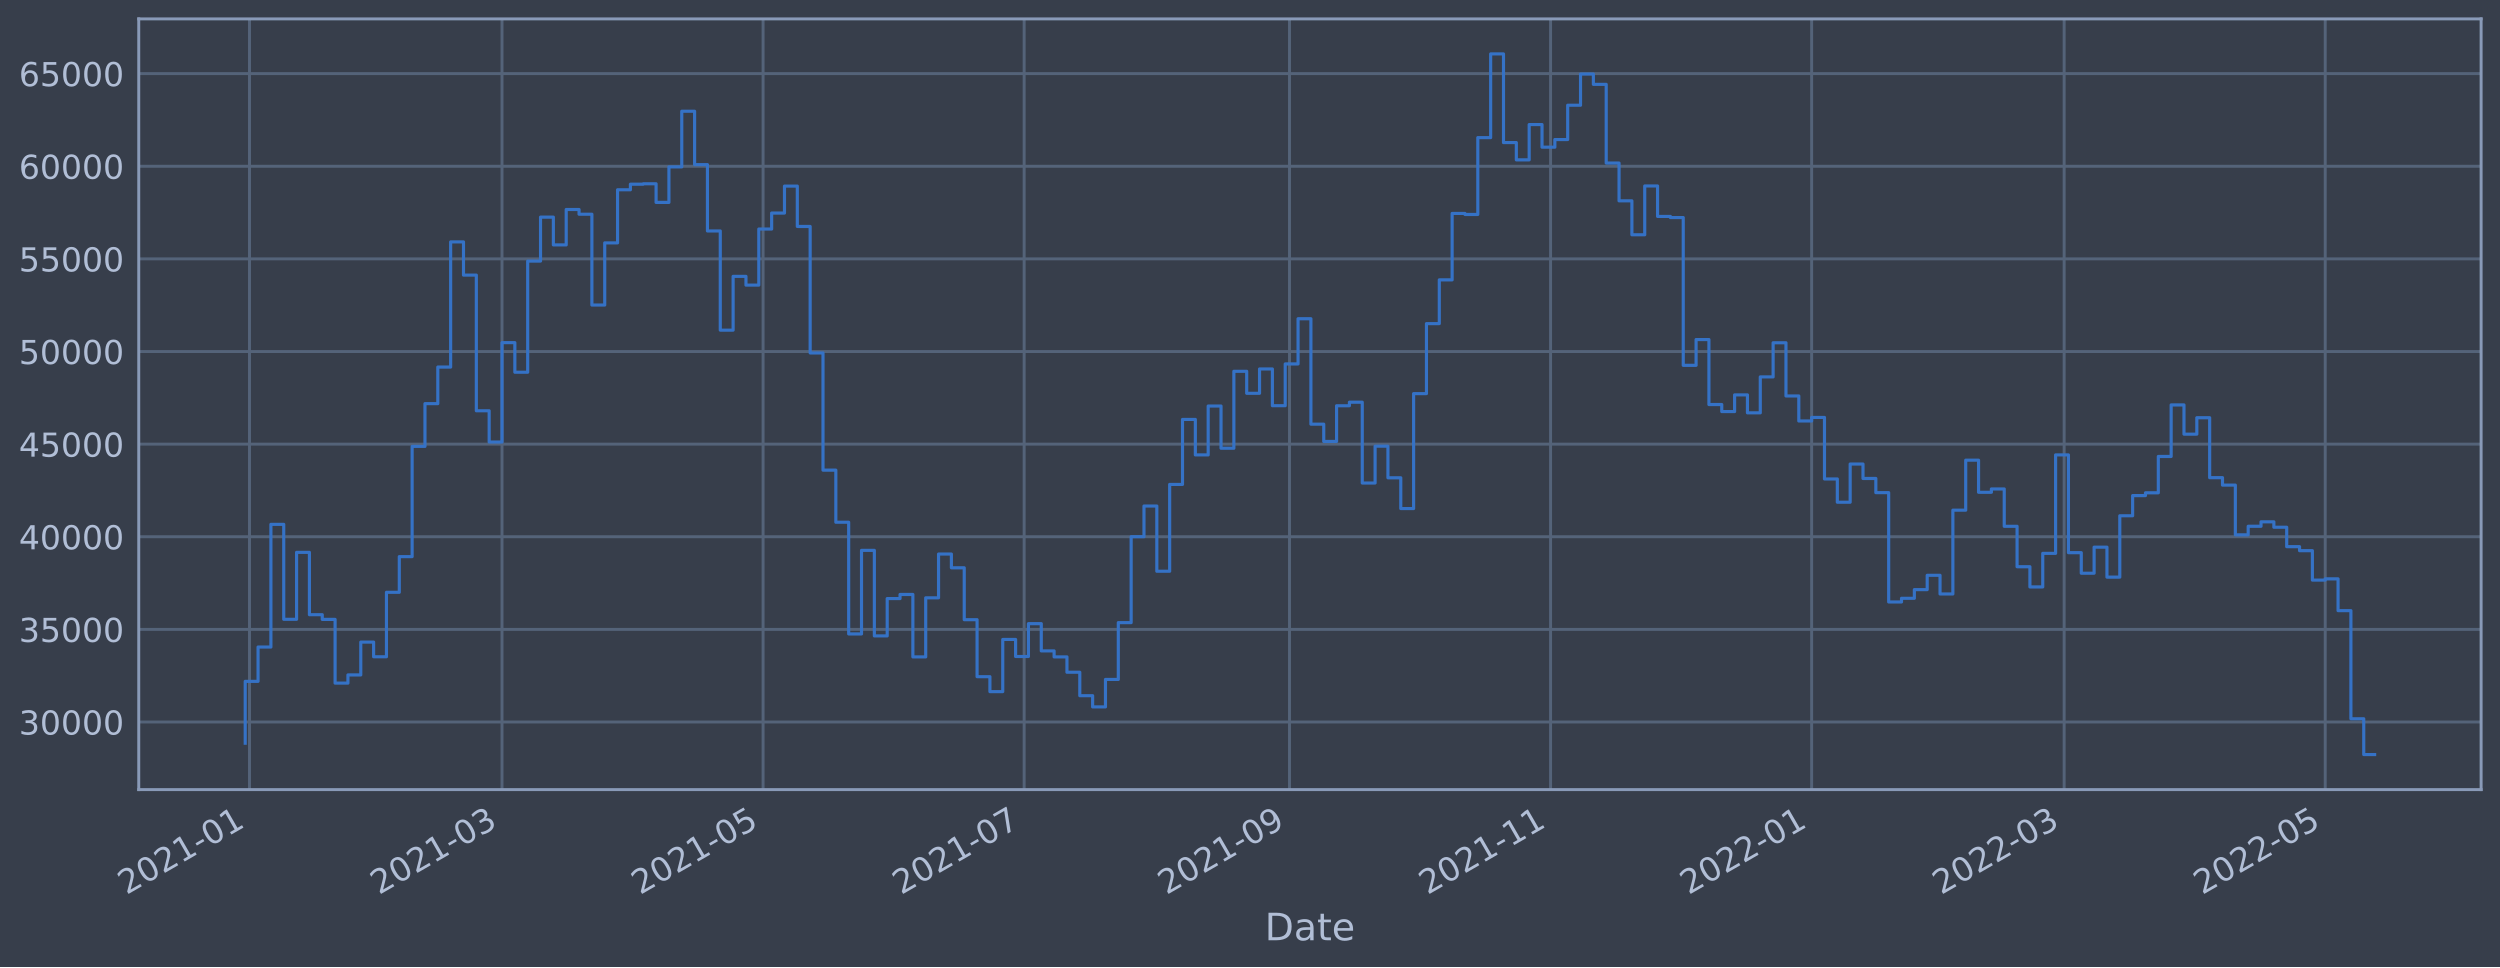
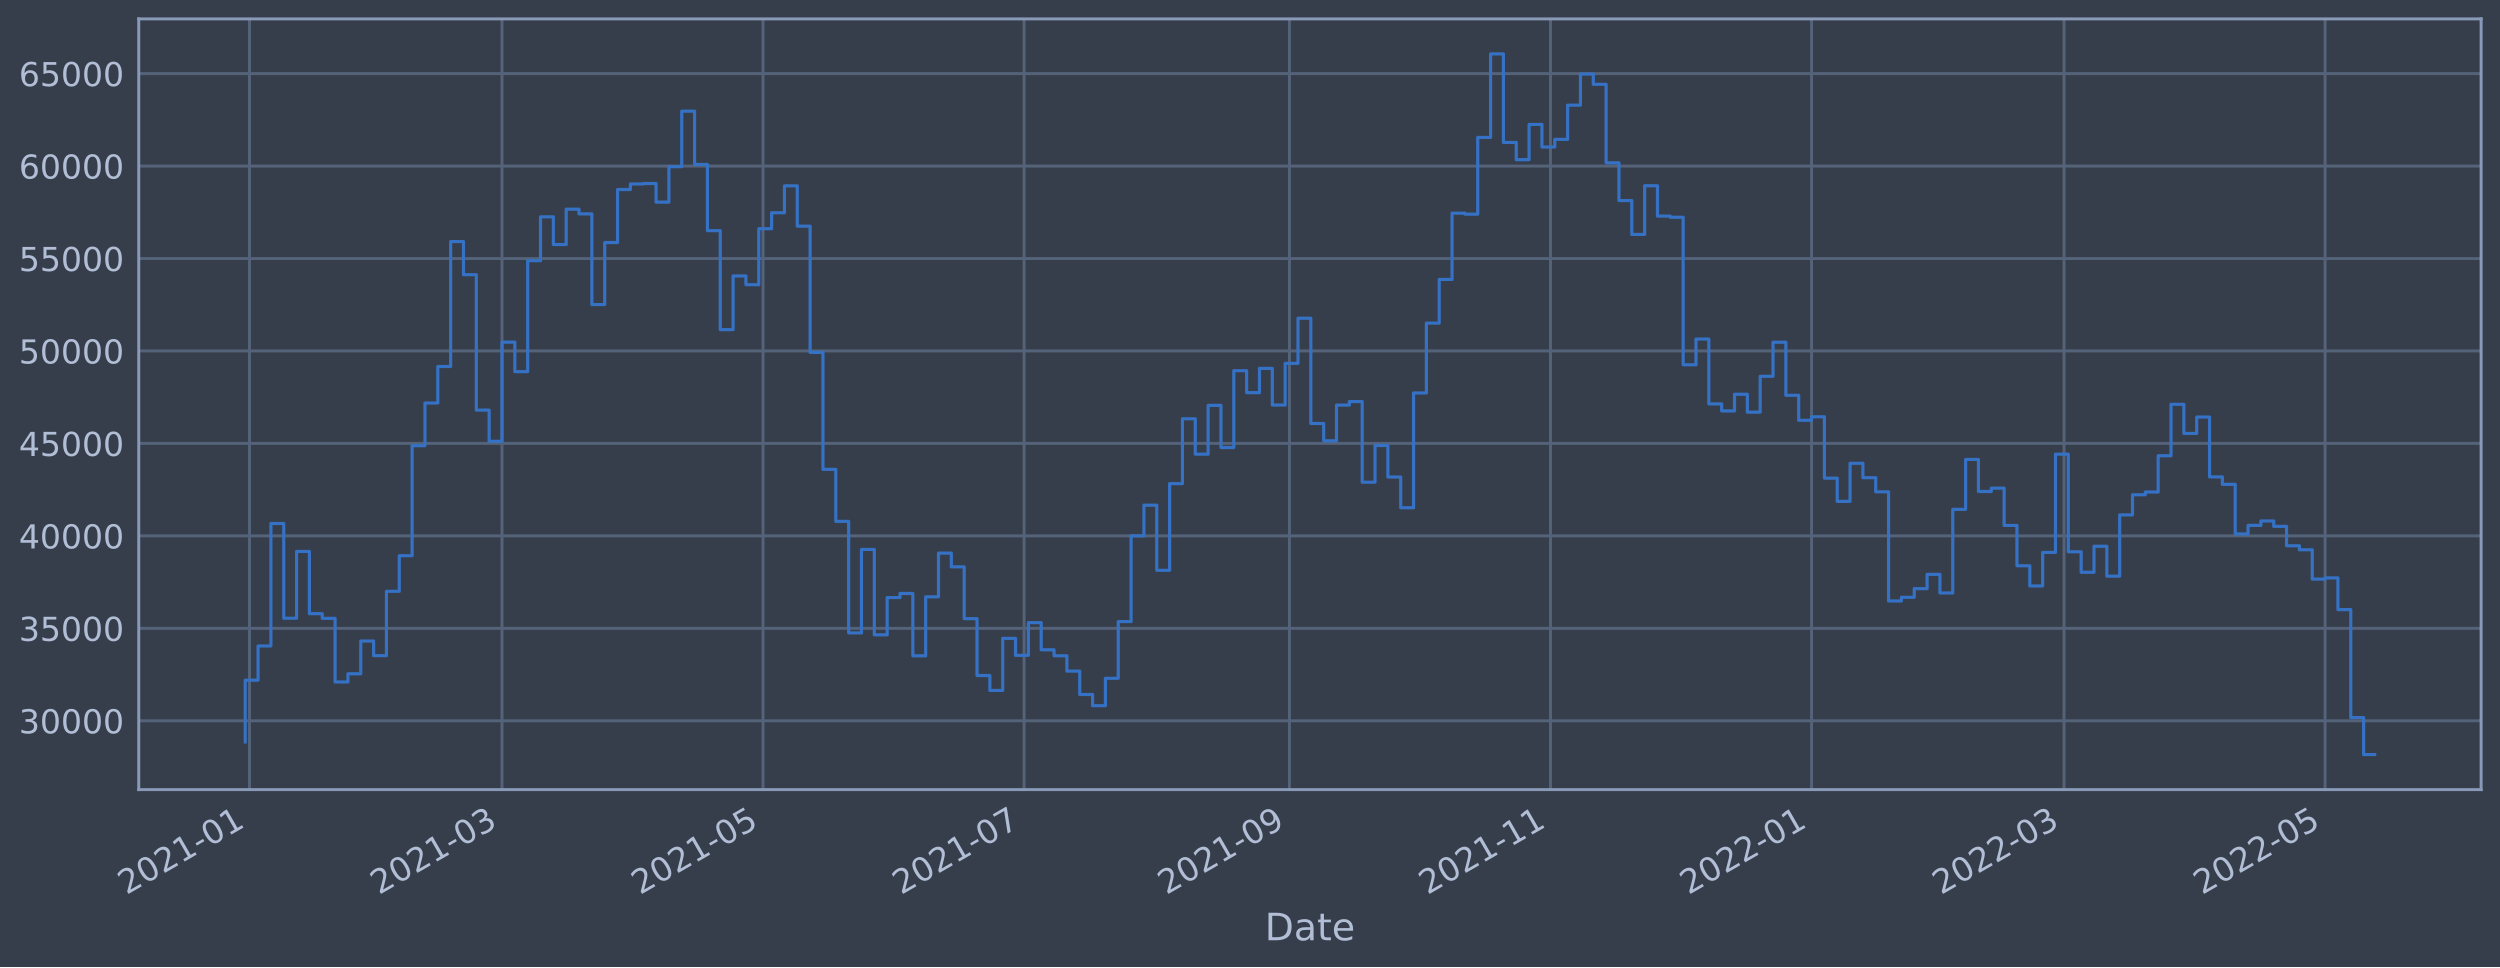
<svg xmlns="http://www.w3.org/2000/svg" xmlns:xlink="http://www.w3.org/1999/xlink" width="952.884pt" height="368.58pt" viewBox="0 0 952.884 368.58" version="1.1">
  <defs>
    <style type="text/css">*{stroke-linejoin: round; stroke-linecap: butt}</style>
  </defs>
  <g id="figure_1">
    <g id="patch_1">
      <path d="M 0 368.58  L 952.884 368.58  L 952.884 0  L 0 0  z " style="fill: #373e4b" />
    </g>
    <g id="axes_1">
      <g id="patch_2">
        <path d="M 52.884 300.96  L 945.684 300.96  L 945.684 7.2  L 52.884 7.2  z " style="fill: #373e4b" />
      </g>
      <g id="matplotlib.axis_1">
        <g id="xtick_1">
          <g id="line2d_1">
-             <path d="M 95.097 300.96  L 95.097 7.2  " clip-path="url(#p54ae9c13eb)" style="fill: none; stroke: #546379; stroke-width: 1.12; stroke-linecap: square" />
+             <path d="M 95.097 300.96  L 95.097 7.2  " clip-path="url(#p66f1cd2a18)" style="fill: none; stroke: #546379; stroke-width: 1.12; stroke-linecap: square" />
          </g>
          <g id="line2d_2" />
          <g id="text_1">
-             <g style="fill: #b1bed6" transform="translate(48.19357 341.1745)rotate(-30)scale(0.126 -0.126)">
+             <g style="fill: #b1bed6" transform="translate(48.19347 341.1745)rotate(-30)scale(0.126 -0.126)">
              <defs>
                <path id="DejaVuSans-32" d="M 1228 531  L 3431 531  L 3431 0  L 469 0  L 469 531  Q 828 903 1448 1529  Q 2069 2156 2228 2338  Q 2531 2678 2651 2914  Q 2772 3150 2772 3378  Q 2772 3750 2511 3984  Q 2250 4219 1831 4219  Q 1534 4219 1204 4116  Q 875 4013 500 3803  L 500 4441  Q 881 4594 1212 4672  Q 1544 4750 1819 4750  Q 2544 4750 2975 4387  Q 3406 4025 3406 3419  Q 3406 3131 3298 2873  Q 3191 2616 2906 2266  Q 2828 2175 2409 1742  Q 1991 1309 1228 531  z " transform="scale(0.015625)" />
                <path id="DejaVuSans-30" d="M 2034 4250  Q 1547 4250 1301 3770  Q 1056 3291 1056 2328  Q 1056 1369 1301 889  Q 1547 409 2034 409  Q 2525 409 2770 889  Q 3016 1369 3016 2328  Q 3016 3291 2770 3770  Q 2525 4250 2034 4250  z M 2034 4750  Q 2819 4750 3233 4129  Q 3647 3509 3647 2328  Q 3647 1150 3233 529  Q 2819 -91 2034 -91  Q 1250 -91 836 529  Q 422 1150 422 2328  Q 422 3509 836 4129  Q 1250 4750 2034 4750  z " transform="scale(0.015625)" />
                <path id="DejaVuSans-31" d="M 794 531  L 1825 531  L 1825 4091  L 703 3866  L 703 4441  L 1819 4666  L 2450 4666  L 2450 531  L 3481 531  L 3481 0  L 794 0  L 794 531  z " transform="scale(0.015625)" />
                <path id="DejaVuSans-2d" d="M 313 2009  L 1997 2009  L 1997 1497  L 313 1497  L 313 2009  z " transform="scale(0.015625)" />
              </defs>
              <use xlink:href="#DejaVuSans-32" />
              <use xlink:href="#DejaVuSans-30" x="63.623" />
              <use xlink:href="#DejaVuSans-32" x="127.246" />
              <use xlink:href="#DejaVuSans-31" x="190.869" />
              <use xlink:href="#DejaVuSans-2d" x="254.492" />
              <use xlink:href="#DejaVuSans-30" x="290.576" />
              <use xlink:href="#DejaVuSans-31" x="354.199" />
            </g>
          </g>
        </g>
        <g id="xtick_2">
          <g id="line2d_3">
-             <path d="M 191.342 300.96  L 191.342 7.2  " clip-path="url(#p54ae9c13eb)" style="fill: none; stroke: #546379; stroke-width: 1.12; stroke-linecap: square" />
+             <path d="M 191.336 300.96  L 191.336 7.2  " clip-path="url(#p66f1cd2a18)" style="fill: none; stroke: #546379; stroke-width: 1.12; stroke-linecap: square" />
          </g>
          <g id="line2d_4" />
          <g id="text_2">
-             <g style="fill: #b1bed6" transform="translate(144.4389 341.1745)rotate(-30)scale(0.126 -0.126)">
+             <g style="fill: #b1bed6" transform="translate(144.4326 341.1745)rotate(-30)scale(0.126 -0.126)">
              <defs>
                <path id="DejaVuSans-33" d="M 2597 2516  Q 3050 2419 3304 2112  Q 3559 1806 3559 1356  Q 3559 666 3084 287  Q 2609 -91 1734 -91  Q 1441 -91 1130 -33  Q 819 25 488 141  L 488 750  Q 750 597 1062 519  Q 1375 441 1716 441  Q 2309 441 2620 675  Q 2931 909 2931 1356  Q 2931 1769 2642 2001  Q 2353 2234 1838 2234  L 1294 2234  L 1294 2753  L 1863 2753  Q 2328 2753 2575 2939  Q 2822 3125 2822 3475  Q 2822 3834 2567 4026  Q 2313 4219 1838 4219  Q 1578 4219 1281 4162  Q 984 4106 628 3988  L 628 4550  Q 988 4650 1302 4700  Q 1616 4750 1894 4750  Q 2613 4750 3031 4423  Q 3450 4097 3450 3541  Q 3450 3153 3228 2886  Q 3006 2619 2597 2516  z " transform="scale(0.015625)" />
              </defs>
              <use xlink:href="#DejaVuSans-32" />
              <use xlink:href="#DejaVuSans-30" x="63.623" />
              <use xlink:href="#DejaVuSans-32" x="127.246" />
              <use xlink:href="#DejaVuSans-31" x="190.869" />
              <use xlink:href="#DejaVuSans-2d" x="254.492" />
              <use xlink:href="#DejaVuSans-30" x="290.576" />
              <use xlink:href="#DejaVuSans-33" x="354.199" />
            </g>
          </g>
        </g>
        <g id="xtick_3">
          <g id="line2d_5">
-             <path d="M 290.85 300.96  L 290.85 7.2  " clip-path="url(#p54ae9c13eb)" style="fill: none; stroke: #546379; stroke-width: 1.12; stroke-linecap: square" />
+             <path d="M 290.837 300.96  L 290.837 7.2  " clip-path="url(#p66f1cd2a18)" style="fill: none; stroke: #546379; stroke-width: 1.12; stroke-linecap: square" />
          </g>
          <g id="line2d_6" />
          <g id="text_3">
-             <g style="fill: #b1bed6" transform="translate(243.9468 341.1745)rotate(-30)scale(0.126 -0.126)">
+             <g style="fill: #b1bed6" transform="translate(243.9342 341.1745)rotate(-30)scale(0.126 -0.126)">
              <defs>
                <path id="DejaVuSans-35" d="M 691 4666  L 3169 4666  L 3169 4134  L 1269 4134  L 1269 2991  Q 1406 3038 1543 3061  Q 1681 3084 1819 3084  Q 2600 3084 3056 2656  Q 3513 2228 3513 1497  Q 3513 744 3044 326  Q 2575 -91 1722 -91  Q 1428 -91 1123 -41  Q 819 9 494 109  L 494 744  Q 775 591 1075 516  Q 1375 441 1709 441  Q 2250 441 2565 725  Q 2881 1009 2881 1497  Q 2881 1984 2565 2268  Q 2250 2553 1709 2553  Q 1456 2553 1204 2497  Q 953 2441 691 2322  L 691 4666  z " transform="scale(0.015625)" />
              </defs>
              <use xlink:href="#DejaVuSans-32" />
              <use xlink:href="#DejaVuSans-30" x="63.623" />
              <use xlink:href="#DejaVuSans-32" x="127.246" />
              <use xlink:href="#DejaVuSans-31" x="190.869" />
              <use xlink:href="#DejaVuSans-2d" x="254.492" />
              <use xlink:href="#DejaVuSans-30" x="290.576" />
              <use xlink:href="#DejaVuSans-35" x="354.199" />
            </g>
          </g>
        </g>
        <g id="xtick_4">
          <g id="line2d_7">
-             <path d="M 390.358 300.96  L 390.358 7.2  " clip-path="url(#p54ae9c13eb)" style="fill: none; stroke: #546379; stroke-width: 1.12; stroke-linecap: square" />
+             <path d="M 390.339 300.96  L 390.339 7.2  " clip-path="url(#p66f1cd2a18)" style="fill: none; stroke: #546379; stroke-width: 1.12; stroke-linecap: square" />
          </g>
          <g id="line2d_8" />
          <g id="text_4">
-             <g style="fill: #b1bed6" transform="translate(343.4548 341.1745)rotate(-30)scale(0.126 -0.126)">
+             <g style="fill: #b1bed6" transform="translate(343.4357 341.1745)rotate(-30)scale(0.126 -0.126)">
              <defs>
                <path id="DejaVuSans-37" d="M 525 4666  L 3525 4666  L 3525 4397  L 1831 0  L 1172 0  L 2766 4134  L 525 4134  L 525 4666  z " transform="scale(0.015625)" />
              </defs>
              <use xlink:href="#DejaVuSans-32" />
              <use xlink:href="#DejaVuSans-30" x="63.623" />
              <use xlink:href="#DejaVuSans-32" x="127.246" />
              <use xlink:href="#DejaVuSans-31" x="190.869" />
              <use xlink:href="#DejaVuSans-2d" x="254.492" />
              <use xlink:href="#DejaVuSans-30" x="290.576" />
              <use xlink:href="#DejaVuSans-37" x="354.199" />
            </g>
          </g>
        </g>
        <g id="xtick_5">
          <g id="line2d_9">
-             <path d="M 491.497 300.96  L 491.497 7.2  " clip-path="url(#p54ae9c13eb)" style="fill: none; stroke: #546379; stroke-width: 1.12; stroke-linecap: square" />
+             <path d="M 491.472 300.96  L 491.472 7.2  " clip-path="url(#p66f1cd2a18)" style="fill: none; stroke: #546379; stroke-width: 1.12; stroke-linecap: square" />
          </g>
          <g id="line2d_10" />
          <g id="text_5">
-             <g style="fill: #b1bed6" transform="translate(444.594 341.1745)rotate(-30)scale(0.126 -0.126)">
+             <g style="fill: #b1bed6" transform="translate(444.5684 341.1745)rotate(-30)scale(0.126 -0.126)">
              <defs>
                <path id="DejaVuSans-39" d="M 703 97  L 703 672  Q 941 559 1184 500  Q 1428 441 1663 441  Q 2288 441 2617 861  Q 2947 1281 2994 2138  Q 2813 1869 2534 1725  Q 2256 1581 1919 1581  Q 1219 1581 811 2004  Q 403 2428 403 3163  Q 403 3881 828 4315  Q 1253 4750 1959 4750  Q 2769 4750 3195 4129  Q 3622 3509 3622 2328  Q 3622 1225 3098 567  Q 2575 -91 1691 -91  Q 1453 -91 1209 -44  Q 966 3 703 97  z M 1959 2075  Q 2384 2075 2632 2365  Q 2881 2656 2881 3163  Q 2881 3666 2632 3958  Q 2384 4250 1959 4250  Q 1534 4250 1286 3958  Q 1038 3666 1038 3163  Q 1038 2656 1286 2365  Q 1534 2075 1959 2075  z " transform="scale(0.015625)" />
              </defs>
              <use xlink:href="#DejaVuSans-32" />
              <use xlink:href="#DejaVuSans-30" x="63.623" />
              <use xlink:href="#DejaVuSans-32" x="127.246" />
              <use xlink:href="#DejaVuSans-31" x="190.869" />
              <use xlink:href="#DejaVuSans-2d" x="254.492" />
              <use xlink:href="#DejaVuSans-30" x="290.576" />
              <use xlink:href="#DejaVuSans-39" x="354.199" />
            </g>
          </g>
        </g>
        <g id="xtick_6">
          <g id="line2d_11">
-             <path d="M 591.005 300.96  L 591.005 7.2  " clip-path="url(#p54ae9c13eb)" style="fill: none; stroke: #546379; stroke-width: 1.12; stroke-linecap: square" />
+             <path d="M 590.973 300.96  L 590.973 7.2  " clip-path="url(#p66f1cd2a18)" style="fill: none; stroke: #546379; stroke-width: 1.12; stroke-linecap: square" />
          </g>
          <g id="line2d_12" />
          <g id="text_6">
-             <g style="fill: #b1bed6" transform="translate(544.1019 341.1745)rotate(-30)scale(0.126 -0.126)">
+             <g style="fill: #b1bed6" transform="translate(544.0699 341.1745)rotate(-30)scale(0.126 -0.126)">
              <use xlink:href="#DejaVuSans-32" />
              <use xlink:href="#DejaVuSans-30" x="63.623" />
              <use xlink:href="#DejaVuSans-32" x="127.246" />
              <use xlink:href="#DejaVuSans-31" x="190.869" />
              <use xlink:href="#DejaVuSans-2d" x="254.492" />
              <use xlink:href="#DejaVuSans-31" x="290.576" />
              <use xlink:href="#DejaVuSans-31" x="354.199" />
            </g>
          </g>
        </g>
        <g id="xtick_7">
          <g id="line2d_13">
-             <path d="M 690.513 300.96  L 690.513 7.2  " clip-path="url(#p54ae9c13eb)" style="fill: none; stroke: #546379; stroke-width: 1.12; stroke-linecap: square" />
+             <path d="M 690.475 300.96  L 690.475 7.2  " clip-path="url(#p66f1cd2a18)" style="fill: none; stroke: #546379; stroke-width: 1.12; stroke-linecap: square" />
          </g>
          <g id="line2d_14" />
          <g id="text_7">
-             <g style="fill: #b1bed6" transform="translate(643.6098 341.1745)rotate(-30)scale(0.126 -0.126)">
+             <g style="fill: #b1bed6" transform="translate(643.5715 341.1745)rotate(-30)scale(0.126 -0.126)">
              <use xlink:href="#DejaVuSans-32" />
              <use xlink:href="#DejaVuSans-30" x="63.623" />
              <use xlink:href="#DejaVuSans-32" x="127.246" />
              <use xlink:href="#DejaVuSans-32" x="190.869" />
              <use xlink:href="#DejaVuSans-2d" x="254.492" />
              <use xlink:href="#DejaVuSans-30" x="290.576" />
              <use xlink:href="#DejaVuSans-31" x="354.199" />
            </g>
          </g>
        </g>
        <g id="xtick_8">
          <g id="line2d_15">
-             <path d="M 786.758 300.96  L 786.758 7.2  " clip-path="url(#p54ae9c13eb)" style="fill: none; stroke: #546379; stroke-width: 1.12; stroke-linecap: square" />
+             <path d="M 786.714 300.96  L 786.714 7.2  " clip-path="url(#p66f1cd2a18)" style="fill: none; stroke: #546379; stroke-width: 1.12; stroke-linecap: square" />
          </g>
          <g id="line2d_16" />
          <g id="text_8">
-             <g style="fill: #b1bed6" transform="translate(739.8552 341.1745)rotate(-30)scale(0.126 -0.126)">
+             <g style="fill: #b1bed6" transform="translate(739.8106 341.1745)rotate(-30)scale(0.126 -0.126)">
              <use xlink:href="#DejaVuSans-32" />
              <use xlink:href="#DejaVuSans-30" x="63.623" />
              <use xlink:href="#DejaVuSans-32" x="127.246" />
              <use xlink:href="#DejaVuSans-32" x="190.869" />
              <use xlink:href="#DejaVuSans-2d" x="254.492" />
              <use xlink:href="#DejaVuSans-30" x="290.576" />
              <use xlink:href="#DejaVuSans-33" x="354.199" />
            </g>
          </g>
        </g>
        <g id="xtick_9">
          <g id="line2d_17">
-             <path d="M 886.266 300.96  L 886.266 7.2  " clip-path="url(#p54ae9c13eb)" style="fill: none; stroke: #546379; stroke-width: 1.12; stroke-linecap: square" />
+             <path d="M 886.215 300.96  L 886.215 7.2  " clip-path="url(#p66f1cd2a18)" style="fill: none; stroke: #546379; stroke-width: 1.12; stroke-linecap: square" />
          </g>
          <g id="line2d_18" />
          <g id="text_9">
-             <g style="fill: #b1bed6" transform="translate(839.3631 341.1745)rotate(-30)scale(0.126 -0.126)">
+             <g style="fill: #b1bed6" transform="translate(839.3122 341.1745)rotate(-30)scale(0.126 -0.126)">
              <use xlink:href="#DejaVuSans-32" />
              <use xlink:href="#DejaVuSans-30" x="63.623" />
              <use xlink:href="#DejaVuSans-32" x="127.246" />
              <use xlink:href="#DejaVuSans-32" x="190.869" />
              <use xlink:href="#DejaVuSans-2d" x="254.492" />
              <use xlink:href="#DejaVuSans-30" x="290.576" />
              <use xlink:href="#DejaVuSans-35" x="354.199" />
            </g>
          </g>
        </g>
        <g id="text_10">
          <g style="fill: #b1bed6" transform="translate(482.0746 358.3856)scale(0.144 -0.144)">
            <defs>
              <path id="DejaVuSans-44" d="M 1259 4147  L 1259 519  L 2022 519  Q 2988 519 3436 956  Q 3884 1394 3884 2338  Q 3884 3275 3436 3711  Q 2988 4147 2022 4147  L 1259 4147  z M 628 4666  L 1925 4666  Q 3281 4666 3915 4102  Q 4550 3538 4550 2338  Q 4550 1131 3912 565  Q 3275 0 1925 0  L 628 0  L 628 4666  z " transform="scale(0.015625)" />
              <path id="DejaVuSans-61" d="M 2194 1759  Q 1497 1759 1228 1600  Q 959 1441 959 1056  Q 959 750 1161 570  Q 1363 391 1709 391  Q 2188 391 2477 730  Q 2766 1069 2766 1631  L 2766 1759  L 2194 1759  z M 3341 1997  L 3341 0  L 2766 0  L 2766 531  Q 2569 213 2275 61  Q 1981 -91 1556 -91  Q 1019 -91 701 211  Q 384 513 384 1019  Q 384 1609 779 1909  Q 1175 2209 1959 2209  L 2766 2209  L 2766 2266  Q 2766 2663 2505 2880  Q 2244 3097 1772 3097  Q 1472 3097 1187 3025  Q 903 2953 641 2809  L 641 3341  Q 956 3463 1253 3523  Q 1550 3584 1831 3584  Q 2591 3584 2966 3190  Q 3341 2797 3341 1997  z " transform="scale(0.015625)" />
              <path id="DejaVuSans-74" d="M 1172 4494  L 1172 3500  L 2356 3500  L 2356 3053  L 1172 3053  L 1172 1153  Q 1172 725 1289 603  Q 1406 481 1766 481  L 2356 481  L 2356 0  L 1766 0  Q 1100 0 847 248  Q 594 497 594 1153  L 594 3053  L 172 3053  L 172 3500  L 594 3500  L 594 4494  L 1172 4494  z " transform="scale(0.015625)" />
              <path id="DejaVuSans-65" d="M 3597 1894  L 3597 1613  L 953 1613  Q 991 1019 1311 708  Q 1631 397 2203 397  Q 2534 397 2845 478  Q 3156 559 3463 722  L 3463 178  Q 3153 47 2828 -22  Q 2503 -91 2169 -91  Q 1331 -91 842 396  Q 353 884 353 1716  Q 353 2575 817 3079  Q 1281 3584 2069 3584  Q 2775 3584 3186 3129  Q 3597 2675 3597 1894  z M 3022 2063  Q 3016 2534 2758 2815  Q 2500 3097 2075 3097  Q 1594 3097 1305 2825  Q 1016 2553 972 2059  L 3022 2063  z " transform="scale(0.015625)" />
            </defs>
            <use xlink:href="#DejaVuSans-44" />
            <use xlink:href="#DejaVuSans-61" x="77.002" />
            <use xlink:href="#DejaVuSans-74" x="138.281" />
            <use xlink:href="#DejaVuSans-65" x="177.49" />
          </g>
        </g>
      </g>
      <g id="matplotlib.axis_2">
        <g id="ytick_1">
          <g id="line2d_19">
-             <path d="M 52.884 275.2  L 945.684 275.2  " clip-path="url(#p54ae9c13eb)" style="fill: none; stroke: #546379; stroke-width: 1.12; stroke-linecap: square" />
+             <path d="M 52.884 274.733  L 945.684 274.733  " clip-path="url(#p66f1cd2a18)" style="fill: none; stroke: #546379; stroke-width: 1.12; stroke-linecap: square" />
          </g>
          <g id="line2d_20" />
          <g id="text_11">
-             <g style="fill: #b1bed6" transform="translate(7.2 279.9865)scale(0.126 -0.126)">
+             <g style="fill: #b1bed6" transform="translate(7.2 279.5196)scale(0.126 -0.126)">
              <use xlink:href="#DejaVuSans-33" />
              <use xlink:href="#DejaVuSans-30" x="63.623" />
              <use xlink:href="#DejaVuSans-30" x="127.246" />
              <use xlink:href="#DejaVuSans-30" x="190.869" />
              <use xlink:href="#DejaVuSans-30" x="254.492" />
            </g>
          </g>
        </g>
        <g id="ytick_2">
          <g id="line2d_21">
-             <path d="M 52.884 239.894  L 945.684 239.894  " clip-path="url(#p54ae9c13eb)" style="fill: none; stroke: #546379; stroke-width: 1.12; stroke-linecap: square" />
+             <path d="M 52.884 239.492  L 945.684 239.492  " clip-path="url(#p66f1cd2a18)" style="fill: none; stroke: #546379; stroke-width: 1.12; stroke-linecap: square" />
          </g>
          <g id="line2d_22" />
          <g id="text_12">
-             <g style="fill: #b1bed6" transform="translate(7.2 244.6812)scale(0.126 -0.126)">
+             <g style="fill: #b1bed6" transform="translate(7.2 244.279)scale(0.126 -0.126)">
              <use xlink:href="#DejaVuSans-33" />
              <use xlink:href="#DejaVuSans-35" x="63.623" />
              <use xlink:href="#DejaVuSans-30" x="127.246" />
              <use xlink:href="#DejaVuSans-30" x="190.869" />
              <use xlink:href="#DejaVuSans-30" x="254.492" />
            </g>
          </g>
        </g>
        <g id="ytick_3">
          <g id="line2d_23">
-             <path d="M 52.884 204.589  L 945.684 204.589  " clip-path="url(#p54ae9c13eb)" style="fill: none; stroke: #546379; stroke-width: 1.12; stroke-linecap: square" />
+             <path d="M 52.884 204.251  L 945.684 204.251  " clip-path="url(#p66f1cd2a18)" style="fill: none; stroke: #546379; stroke-width: 1.12; stroke-linecap: square" />
          </g>
          <g id="line2d_24" />
          <g id="text_13">
-             <g style="fill: #b1bed6" transform="translate(7.2 209.376)scale(0.126 -0.126)">
+             <g style="fill: #b1bed6" transform="translate(7.2 209.0385)scale(0.126 -0.126)">
              <defs>
                <path id="DejaVuSans-34" d="M 2419 4116  L 825 1625  L 2419 1625  L 2419 4116  z M 2253 4666  L 3047 4666  L 3047 1625  L 3713 1625  L 3713 1100  L 3047 1100  L 3047 0  L 2419 0  L 2419 1100  L 313 1100  L 313 1709  L 2253 4666  z " transform="scale(0.015625)" />
              </defs>
              <use xlink:href="#DejaVuSans-34" />
              <use xlink:href="#DejaVuSans-30" x="63.623" />
              <use xlink:href="#DejaVuSans-30" x="127.246" />
              <use xlink:href="#DejaVuSans-30" x="190.869" />
              <use xlink:href="#DejaVuSans-30" x="254.492" />
            </g>
          </g>
        </g>
        <g id="ytick_4">
          <g id="line2d_25">
-             <path d="M 52.884 169.284  L 945.684 169.284  " clip-path="url(#p54ae9c13eb)" style="fill: none; stroke: #546379; stroke-width: 1.12; stroke-linecap: square" />
+             <path d="M 52.884 169.011  L 945.684 169.011  " clip-path="url(#p66f1cd2a18)" style="fill: none; stroke: #546379; stroke-width: 1.12; stroke-linecap: square" />
          </g>
          <g id="line2d_26" />
          <g id="text_14">
-             <g style="fill: #b1bed6" transform="translate(7.2 174.0707)scale(0.126 -0.126)">
+             <g style="fill: #b1bed6" transform="translate(7.2 173.798)scale(0.126 -0.126)">
              <use xlink:href="#DejaVuSans-34" />
              <use xlink:href="#DejaVuSans-35" x="63.623" />
              <use xlink:href="#DejaVuSans-30" x="127.246" />
              <use xlink:href="#DejaVuSans-30" x="190.869" />
              <use xlink:href="#DejaVuSans-30" x="254.492" />
            </g>
          </g>
        </g>
        <g id="ytick_5">
          <g id="line2d_27">
-             <path d="M 52.884 133.978  L 945.684 133.978  " clip-path="url(#p54ae9c13eb)" style="fill: none; stroke: #546379; stroke-width: 1.12; stroke-linecap: square" />
+             <path d="M 52.884 133.77  L 945.684 133.77  " clip-path="url(#p66f1cd2a18)" style="fill: none; stroke: #546379; stroke-width: 1.12; stroke-linecap: square" />
          </g>
          <g id="line2d_28" />
          <g id="text_15">
-             <g style="fill: #b1bed6" transform="translate(7.2 138.7654)scale(0.126 -0.126)">
+             <g style="fill: #b1bed6" transform="translate(7.2 138.5574)scale(0.126 -0.126)">
              <use xlink:href="#DejaVuSans-35" />
              <use xlink:href="#DejaVuSans-30" x="63.623" />
              <use xlink:href="#DejaVuSans-30" x="127.246" />
              <use xlink:href="#DejaVuSans-30" x="190.869" />
              <use xlink:href="#DejaVuSans-30" x="254.492" />
            </g>
          </g>
        </g>
        <g id="ytick_6">
          <g id="line2d_29">
-             <path d="M 52.884 98.673  L 945.684 98.673  " clip-path="url(#p54ae9c13eb)" style="fill: none; stroke: #546379; stroke-width: 1.12; stroke-linecap: square" />
+             <path d="M 52.884 98.53  L 945.684 98.53  " clip-path="url(#p66f1cd2a18)" style="fill: none; stroke: #546379; stroke-width: 1.12; stroke-linecap: square" />
          </g>
          <g id="line2d_30" />
          <g id="text_16">
-             <g style="fill: #b1bed6" transform="translate(7.2 103.4601)scale(0.126 -0.126)">
+             <g style="fill: #b1bed6" transform="translate(7.2 103.3169)scale(0.126 -0.126)">
              <use xlink:href="#DejaVuSans-35" />
              <use xlink:href="#DejaVuSans-35" x="63.623" />
              <use xlink:href="#DejaVuSans-30" x="127.246" />
              <use xlink:href="#DejaVuSans-30" x="190.869" />
              <use xlink:href="#DejaVuSans-30" x="254.492" />
            </g>
          </g>
        </g>
        <g id="ytick_7">
          <g id="line2d_31">
-             <path d="M 52.884 63.368  L 945.684 63.368  " clip-path="url(#p54ae9c13eb)" style="fill: none; stroke: #546379; stroke-width: 1.12; stroke-linecap: square" />
+             <path d="M 52.884 63.289  L 945.684 63.289  " clip-path="url(#p66f1cd2a18)" style="fill: none; stroke: #546379; stroke-width: 1.12; stroke-linecap: square" />
          </g>
          <g id="line2d_32" />
          <g id="text_17">
-             <g style="fill: #b1bed6" transform="translate(7.2 68.15487)scale(0.126 -0.126)">
+             <g style="fill: #b1bed6" transform="translate(7.2 68.07636)scale(0.126 -0.126)">
              <defs>
                <path id="DejaVuSans-36" d="M 2113 2584  Q 1688 2584 1439 2293  Q 1191 2003 1191 1497  Q 1191 994 1439 701  Q 1688 409 2113 409  Q 2538 409 2786 701  Q 3034 994 3034 1497  Q 3034 2003 2786 2293  Q 2538 2584 2113 2584  z M 3366 4563  L 3366 3988  Q 3128 4100 2886 4159  Q 2644 4219 2406 4219  Q 1781 4219 1451 3797  Q 1122 3375 1075 2522  Q 1259 2794 1537 2939  Q 1816 3084 2150 3084  Q 2853 3084 3261 2657  Q 3669 2231 3669 1497  Q 3669 778 3244 343  Q 2819 -91 2113 -91  Q 1303 -91 875 529  Q 447 1150 447 2328  Q 447 3434 972 4092  Q 1497 4750 2381 4750  Q 2619 4750 2861 4703  Q 3103 4656 3366 4563  z " transform="scale(0.015625)" />
              </defs>
              <use xlink:href="#DejaVuSans-36" />
              <use xlink:href="#DejaVuSans-30" x="63.623" />
              <use xlink:href="#DejaVuSans-30" x="127.246" />
              <use xlink:href="#DejaVuSans-30" x="190.869" />
              <use xlink:href="#DejaVuSans-30" x="254.492" />
            </g>
          </g>
        </g>
        <g id="ytick_8">
          <g id="line2d_33">
-             <path d="M 52.884 28.063  L 945.684 28.063  " clip-path="url(#p54ae9c13eb)" style="fill: none; stroke: #546379; stroke-width: 1.12; stroke-linecap: square" />
+             <path d="M 52.884 28.049  L 945.684 28.049  " clip-path="url(#p66f1cd2a18)" style="fill: none; stroke: #546379; stroke-width: 1.12; stroke-linecap: square" />
          </g>
          <g id="line2d_34" />
          <g id="text_18">
-             <g style="fill: #b1bed6" transform="translate(7.2 32.8496)scale(0.126 -0.126)">
+             <g style="fill: #b1bed6" transform="translate(7.2 32.83583)scale(0.126 -0.126)">
              <use xlink:href="#DejaVuSans-36" />
              <use xlink:href="#DejaVuSans-35" x="63.623" />
              <use xlink:href="#DejaVuSans-30" x="127.246" />
              <use xlink:href="#DejaVuSans-30" x="190.869" />
              <use xlink:href="#DejaVuSans-30" x="254.492" />
            </g>
          </g>
        </g>
      </g>
      <g id="line2d_35">
-         <path d="M 93.466 283.273  L 93.466 259.697  L 98.359 259.697  L 98.359 246.626  L 103.253 246.626  L 103.253 199.856  L 108.147 199.856  L 108.147 236.046  L 113.041 236.046  L 113.041 210.531  L 117.935 210.531  L 117.935 234.295  L 122.829 234.295  L 122.829 236.088  L 127.722 236.088  L 127.722 260.373  L 132.616 260.373  L 132.616 257.252  L 137.51 257.252  L 137.51 244.736  L 142.404 244.736  L 142.404 250.324  L 147.298 250.324  L 147.298 225.757  L 152.192 225.757  L 152.192 212.158  L 157.085 212.158  L 157.085 170.144  L 161.979 170.144  L 161.979 153.854  L 166.873 153.854  L 166.873 139.909  L 171.767 139.909  L 171.767 92.202  L 176.661 92.202  L 176.661 104.863  L 181.555 104.863  L 181.555 156.571  L 186.448 156.571  L 186.448 168.479  L 191.342 168.479  L 191.342 130.605  L 196.236 130.605  L 196.236 141.876  L 201.13 141.876  L 201.13 99.51  L 206.024 99.51  L 206.024 82.763  L 210.918 82.763  L 210.918 93.344  L 215.811 93.344  L 215.811 79.849  L 220.705 79.849  L 220.705 81.648  L 225.599 81.648  L 225.599 116.268  L 230.493 116.268  L 230.493 92.573  L 235.387 92.573  L 235.387 72.334  L 240.281 72.334  L 240.281 70.208  L 245.174 70.208  L 245.174 70.047  L 250.068 70.047  L 250.068 77.147  L 254.962 77.147  L 254.962 63.616  L 259.856 63.616  L 259.856 42.403  L 264.75 42.403  L 264.75 62.753  L 269.644 62.753  L 269.644 88.026  L 274.537 88.026  L 274.537 125.836  L 279.431 125.836  L 279.431 105.334  L 284.325 105.334  L 284.325 108.671  L 289.219 108.671  L 289.219 87.302  L 294.113 87.302  L 294.113 81.21  L 299.007 81.21  L 299.007 70.932  L 303.9 70.932  L 303.9 86.316  L 308.794 86.316  L 308.794 134.525  L 313.688 134.525  L 313.688 179.196  L 318.582 179.196  L 318.582 199.051  L 323.476 199.051  L 323.476 241.627  L 328.37 241.627  L 328.37 209.771  L 333.263 209.771  L 333.263 242.382  L 338.157 242.382  L 338.157 228.154  L 343.051 228.154  L 343.051 226.581  L 347.945 226.581  L 347.945 250.381  L 352.839 250.381  L 352.839 227.858  L 357.732 227.858  L 357.732 211.178  L 362.626 211.178  L 362.626 216.417  L 367.52 216.417  L 367.52 236.193  L 372.414 236.193  L 372.414 257.917  L 377.308 257.917  L 377.308 263.615  L 382.202 263.615  L 382.202 243.731  L 387.095 243.731  L 387.095 250.225  L 391.989 250.225  L 391.989 237.71  L 396.883 237.71  L 396.883 248.092  L 401.777 248.092  L 401.777 250.376  L 406.671 250.376  L 406.671 256.23  L 411.565 256.23  L 411.565 265.164  L 416.458 265.164  L 416.458 269.438  L 421.352 269.438  L 421.352 258.974  L 426.246 258.974  L 426.246 237.316  L 431.14 237.316  L 431.14 204.571  L 436.034 204.571  L 436.034 192.874  L 440.928 192.874  L 440.928 217.737  L 445.821 217.737  L 445.821 184.635  L 450.715 184.635  L 450.715 159.868  L 455.609 159.868  L 455.609 173.395  L 460.503 173.395  L 460.503 154.763  L 465.397 154.763  L 465.397 170.852  L 470.291 170.852  L 470.291 141.519  L 475.184 141.519  L 475.184 149.904  L 480.078 149.904  L 480.078 140.638  L 484.972 140.638  L 484.972 154.634  L 489.866 154.634  L 489.866 138.716  L 494.76 138.716  L 494.76 121.487  L 499.654 121.487  L 499.654 161.669  L 504.547 161.669  L 504.547 168.261  L 509.441 168.261  L 509.441 154.652  L 514.335 154.652  L 514.335 153.3  L 519.229 153.3  L 519.229 184.101  L 524.123 184.101  L 524.123 170.068  L 529.017 170.068  L 529.017 182.116  L 533.91 182.116  L 533.91 193.839  L 538.804 193.839  L 538.804 150.027  L 543.698 150.027  L 543.698 123.346  L 548.592 123.346  L 548.592 106.671  L 553.486 106.671  L 553.486 81.359  L 558.38 81.359  L 558.38 81.743  L 563.273 81.743  L 563.273 52.45  L 568.167 52.45  L 568.167 20.553  L 573.061 20.553  L 573.061 54.349  L 577.955 54.349  L 577.955 60.931  L 582.849 60.931  L 582.849 47.486  L 587.743 47.486  L 587.743 56.099  L 592.636 56.099  L 592.636 53.187  L 597.53 53.187  L 597.53 40.114  L 602.424 40.114  L 602.424 28.227  L 607.318 28.227  L 607.318 32.151  L 612.212 32.151  L 612.212 62.152  L 617.106 62.152  L 617.106 76.551  L 621.999 76.551  L 621.999 89.483  L 626.893 89.483  L 626.893 70.885  L 631.787 70.885  L 631.787 82.487  L 636.681 82.487  L 636.681 82.929  L 641.575 82.929  L 641.575 139.247  L 646.469 139.247  L 646.469 129.421  L 651.362 129.421  L 651.362 154.191  L 656.256 154.191  L 656.256 156.877  L 661.15 156.877  L 661.15 150.513  L 666.044 150.513  L 666.044 157.356  L 670.938 157.356  L 670.938 143.664  L 675.832 143.664  L 675.832 130.653  L 680.725 130.653  L 680.725 150.916  L 685.619 150.916  L 685.619 160.46  L 690.513 160.46  L 690.513 159.102  L 695.407 159.102  L 695.407 182.554  L 700.301 182.554  L 700.301 191.424  L 705.195 191.424  L 705.195 176.867  L 710.088 176.867  L 710.088 182.371  L 714.982 182.371  L 714.982 187.773  L 719.876 187.773  L 719.876 229.438  L 724.77 229.438  L 724.77 228.04  L 729.664 228.04  L 729.664 224.735  L 734.558 224.735  L 734.558 219.286  L 739.451 219.286  L 739.451 226.389  L 744.345 226.389  L 744.345 194.453  L 749.239 194.453  L 749.239 175.404  L 754.133 175.404  L 754.133 187.633  L 759.027 187.633  L 759.027 186.365  L 763.921 186.365  L 763.921 200.595  L 768.814 200.595  L 768.814 216.011  L 773.708 216.011  L 773.708 223.714  L 778.602 223.714  L 778.602 210.916  L 783.496 210.916  L 783.496 173.387  L 788.39 173.387  L 788.39 210.653  L 793.284 210.653  L 793.284 218.482  L 798.177 218.482  L 798.177 208.558  L 803.071 208.558  L 803.071 219.979  L 807.965 219.979  L 807.965 196.588  L 812.859 196.588  L 812.859 188.897  L 817.753 188.897  L 817.753 187.835  L 822.647 187.835  L 822.647 173.984  L 827.54 173.984  L 827.54 154.343  L 832.434 154.343  L 832.434 165.476  L 837.328 165.476  L 837.328 159.218  L 842.222 159.218  L 842.222 182.063  L 847.116 182.063  L 847.116 184.905  L 852.01 184.905  L 852.01 203.867  L 856.903 203.867  L 856.903 200.591  L 861.797 200.591  L 861.797 198.9  L 866.691 198.9  L 866.691 200.96  L 871.585 200.96  L 871.585 208.363  L 876.479 208.363  L 876.479 209.89  L 881.373 209.89  L 881.373 221.103  L 886.266 221.103  L 886.266 220.637  L 891.16 220.637  L 891.16 232.741  L 896.054 232.741  L 896.054 273.959  L 900.948 273.959  L 900.948 287.607  L 905.102 287.607  L 905.102 287.607  " clip-path="url(#p54ae9c13eb)" style="fill: none; stroke: #3572c6; stroke-width: 1.2; stroke-linecap: square" />
+         <path d="M 93.466 282.791  L 93.466 259.259  L 98.359 259.259  L 98.359 246.211  L 103.253 246.211  L 103.253 199.527  L 108.146 199.527  L 108.146 235.651  L 113.04 235.651  L 113.04 210.183  L 117.933 210.183  L 117.933 233.903  L 122.827 233.903  L 122.827 235.693  L 127.72 235.693  L 127.72 259.933  L 132.614 259.933  L 132.614 256.818  L 137.507 256.818  L 137.507 244.325  L 142.401 244.325  L 142.401 249.903  L 147.294 249.903  L 147.294 225.381  L 152.188 225.381  L 152.188 211.806  L 157.081 211.806  L 157.081 169.87  L 161.975 169.87  L 161.975 153.609  L 166.868 153.609  L 166.868 139.69  L 171.762 139.69  L 171.762 92.07  L 176.655 92.07  L 176.655 104.708  L 181.549 104.708  L 181.549 156.321  L 186.442 156.321  L 186.442 168.208  L 191.336 168.208  L 191.336 130.404  L 196.229 130.404  L 196.229 141.653  L 201.123 141.653  L 201.123 99.365  L 206.016 99.365  L 206.016 82.649  L 210.91 82.649  L 210.91 93.211  L 215.804 93.211  L 215.804 79.74  L 220.697 79.74  L 220.697 81.536  L 225.591 81.536  L 225.591 116.092  L 230.484 116.092  L 230.484 92.441  L 235.378 92.441  L 235.378 72.24  L 240.271 72.24  L 240.271 70.117  L 245.165 70.117  L 245.165 69.956  L 250.058 69.956  L 250.058 77.043  L 254.952 77.043  L 254.952 63.537  L 259.845 63.537  L 259.845 42.363  L 264.739 42.363  L 264.739 62.676  L 269.632 62.676  L 269.632 87.902  L 274.526 87.902  L 274.526 125.643  L 279.419 125.643  L 279.419 105.179  L 284.313 105.179  L 284.313 108.509  L 289.206 108.509  L 289.206 87.179  L 294.1 87.179  L 294.1 81.098  L 298.993 81.098  L 298.993 70.839  L 303.887 70.839  L 303.887 86.196  L 308.78 86.196  L 308.78 134.317  L 313.674 134.317  L 313.674 178.905  L 318.567 178.905  L 318.567 198.724  L 323.461 198.724  L 323.461 241.222  L 328.354 241.222  L 328.354 209.425  L 333.248 209.425  L 333.248 241.975  L 338.141 241.975  L 338.141 227.774  L 343.035 227.774  L 343.035 226.203  L 347.928 226.203  L 347.928 249.959  L 352.822 249.959  L 352.822 227.478  L 357.716 227.478  L 357.716 210.829  L 362.609 210.829  L 362.609 216.058  L 367.503 216.058  L 367.503 235.798  L 372.396 235.798  L 372.396 257.482  L 377.29 257.482  L 377.29 263.17  L 382.183 263.17  L 382.183 243.321  L 387.077 243.321  L 387.077 249.804  L 391.97 249.804  L 391.97 237.312  L 396.864 237.312  L 396.864 247.675  L 401.757 247.675  L 401.757 249.954  L 406.651 249.954  L 406.651 255.797  L 411.544 255.797  L 411.544 264.715  L 416.438 264.715  L 416.438 268.982  L 421.331 268.982  L 421.331 258.537  L 426.225 258.537  L 426.225 236.918  L 431.118 236.918  L 431.118 204.234  L 436.012 204.234  L 436.012 192.558  L 440.905 192.558  L 440.905 217.375  L 445.799 217.375  L 445.799 184.334  L 450.692 184.334  L 450.692 159.613  L 455.586 159.613  L 455.586 173.114  L 460.479 173.114  L 460.479 154.517  L 465.373 154.517  L 465.373 170.577  L 470.266 170.577  L 470.266 141.298  L 475.16 141.298  L 475.16 149.667  L 480.053 149.667  L 480.053 140.418  L 484.947 140.418  L 484.947 154.388  L 489.841 154.388  L 489.841 138.5  L 494.734 138.5  L 494.734 121.302  L 499.628 121.302  L 499.628 161.41  L 504.521 161.41  L 504.521 167.99  L 509.415 167.99  L 509.415 154.406  L 514.308 154.406  L 514.308 153.057  L 519.202 153.057  L 519.202 183.801  L 524.095 183.801  L 524.095 169.794  L 528.989 169.794  L 528.989 181.82  L 533.882 181.82  L 533.882 193.522  L 538.776 193.522  L 538.776 149.79  L 543.669 149.79  L 543.669 123.157  L 548.563 123.157  L 548.563 106.513  L 553.456 106.513  L 553.456 81.248  L 558.35 81.248  L 558.35 81.63  L 563.243 81.63  L 563.243 52.391  L 568.137 52.391  L 568.137 20.553  L 573.03 20.553  L 573.03 54.287  L 577.924 54.287  L 577.924 60.857  L 582.817 60.857  L 582.817 47.437  L 587.711 47.437  L 587.711 56.033  L 592.604 56.033  L 592.604 53.127  L 597.498 53.127  L 597.498 40.078  L 602.391 40.078  L 602.391 28.213  L 607.285 28.213  L 607.285 32.13  L 612.178 32.13  L 612.178 62.075  L 617.072 62.075  L 617.072 76.448  L 621.965 76.448  L 621.965 89.357  L 626.859 89.357  L 626.859 70.792  L 631.753 70.792  L 631.753 82.374  L 636.646 82.374  L 636.646 82.814  L 641.54 82.814  L 641.54 139.029  L 646.433 139.029  L 646.433 129.221  L 651.327 129.221  L 651.327 153.946  L 656.22 153.946  L 656.22 156.627  L 661.114 156.627  L 661.114 150.274  L 666.007 150.274  L 666.007 157.105  L 670.901 157.105  L 670.901 143.438  L 675.794 143.438  L 675.794 130.452  L 680.688 130.452  L 680.688 150.677  L 685.581 150.677  L 685.581 160.204  L 690.475 160.204  L 690.475 158.848  L 695.368 158.848  L 695.368 182.257  L 700.262 182.257  L 700.262 191.111  L 705.155 191.111  L 705.155 176.581  L 710.049 176.581  L 710.049 182.074  L 714.942 182.074  L 714.942 187.467  L 719.836 187.467  L 719.836 229.055  L 724.729 229.055  L 724.729 227.66  L 729.623 227.66  L 729.623 224.361  L 734.516 224.361  L 734.516 218.921  L 739.41 218.921  L 739.41 226.011  L 744.303 226.011  L 744.303 194.134  L 749.197 194.134  L 749.197 175.12  L 754.09 175.12  L 754.09 187.327  L 758.984 187.327  L 758.984 186.061  L 763.878 186.061  L 763.878 200.264  L 768.771 200.264  L 768.771 215.653  L 773.665 215.653  L 773.665 223.341  L 778.558 223.341  L 778.558 210.567  L 783.452 210.567  L 783.452 173.107  L 788.345 173.107  L 788.345 210.304  L 793.239 210.304  L 793.239 218.119  L 798.132 218.119  L 798.132 208.213  L 803.026 208.213  L 803.026 219.614  L 807.919 219.614  L 807.919 196.265  L 812.813 196.265  L 812.813 188.588  L 817.706 188.588  L 817.706 187.529  L 822.6 187.529  L 822.6 173.703  L 827.493 173.703  L 827.493 154.098  L 832.387 154.098  L 832.387 165.21  L 837.28 165.21  L 837.28 158.964  L 842.174 158.964  L 842.174 181.767  L 847.067 181.767  L 847.067 184.604  L 851.961 184.604  L 851.961 203.531  L 856.854 203.531  L 856.854 200.261  L 861.748 200.261  L 861.748 198.573  L 866.641 198.573  L 866.641 200.629  L 871.535 200.629  L 871.535 208.018  L 876.428 208.018  L 876.428 209.543  L 881.322 209.543  L 881.322 220.736  L 886.215 220.736  L 886.215 220.27  L 891.109 220.27  L 891.109 232.352  L 896.002 232.352  L 896.002 273.494  L 900.896 273.494  L 900.896 287.607  L 905.102 287.607  L 905.102 287.607  " clip-path="url(#p66f1cd2a18)" style="fill: none; stroke: #3572c6; stroke-width: 1.2; stroke-linecap: square" />
      </g>
      <g id="patch_3">
        <path d="M 52.884 300.96  L 52.884 7.2  " style="fill: none; stroke: #899ab8; stroke-width: 1.12; stroke-linejoin: miter; stroke-linecap: square" />
      </g>
      <g id="patch_4">
        <path d="M 945.684 300.96  L 945.684 7.2  " style="fill: none; stroke: #899ab8; stroke-width: 1.12; stroke-linejoin: miter; stroke-linecap: square" />
      </g>
      <g id="patch_5">
        <path d="M 52.884 300.96  L 945.684 300.96  " style="fill: none; stroke: #899ab8; stroke-width: 1.12; stroke-linejoin: miter; stroke-linecap: square" />
      </g>
      <g id="patch_6">
        <path d="M 52.884 7.2  L 945.684 7.2  " style="fill: none; stroke: #899ab8; stroke-width: 1.12; stroke-linejoin: miter; stroke-linecap: square" />
      </g>
    </g>
  </g>
  <defs>
-     <clipPath id="p54ae9c13eb">
+     <clipPath id="p66f1cd2a18">
      <rect x="52.884" y="7.2" width="892.8" height="293.76" />
    </clipPath>
  </defs>
</svg>
